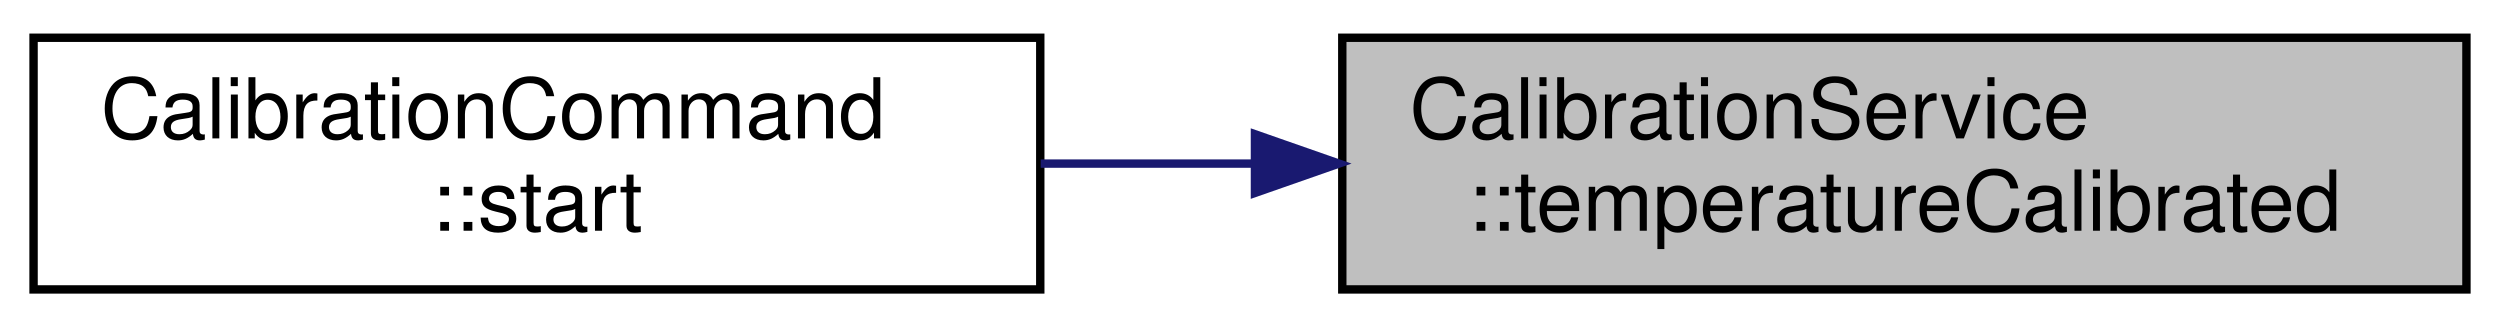
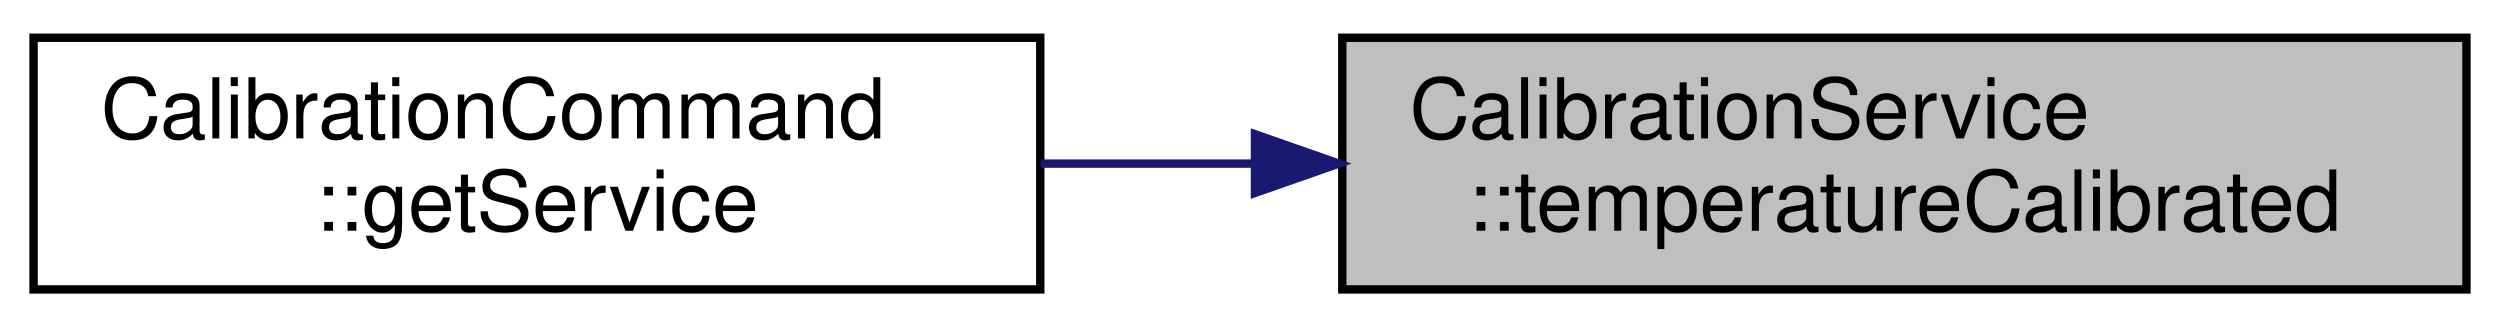
<svg xmlns="http://www.w3.org/2000/svg" xmlns:xlink="http://www.w3.org/1999/xlink" width="298pt" height="39pt" viewBox="0.00 0.00 298.00 39.00">
  <g id="graph0" class="graph" transform="scale(1 1) rotate(0) translate(4 35)">
    <g id="node1" class="node">
      <g id="a_node1">
        <a xlink:title="This signal is emitted when the Temperature characteristic has been written succesfully.">
          <polygon fill="#bfbfbf" stroke="black" points="156,-0.5 156,-30.5 290,-30.5 290,-0.5 156,-0.5" />
          <text text-anchor="start" x="164" y="-18.5" font-family="Helvetica,sans-Serif" font-size="10.00">CalibrationService</text>
          <text text-anchor="middle" x="223" y="-7.5" font-family="Helvetica,sans-Serif" font-size="10.00">::temperatureCalibrated</text>
        </a>
      </g>
    </g>
    <g id="node2" class="node">
      <g id="a_node2">
-         <a xlink:href="classCalibrationCommand.html#a8ed2c02c4d45141b420fda5c0cd2414c" target="_top" xlink:title="Begins scanning for Pokit devices.">
+         <a xlink:href="classCalibrationCommand.html#a71393e39586f7b84d196880dbc3c8c59" target="_top" xlink:title="Returns a Pokit service object for the derived command class.">
          <polygon fill="none" stroke="black" points="0,-0.5 0,-30.5 120,-30.5 120,-0.5 0,-0.5" />
          <text text-anchor="start" x="8" y="-18.5" font-family="Helvetica,sans-Serif" font-size="10.00">CalibrationCommand</text>
-           <text text-anchor="middle" x="60" y="-7.5" font-family="Helvetica,sans-Serif" font-size="10.00">::start</text>
+           <text text-anchor="middle" x="60" y="-7.5" font-family="Helvetica,sans-Serif" font-size="10.00">::getService</text>
        </a>
      </g>
    </g>
    <g id="edge1" class="edge">
      <path fill="none" stroke="midnightblue" d="M145.57,-15.5C137,-15.5 128.36,-15.5 120.05,-15.5" />
      <polygon fill="midnightblue" stroke="midnightblue" points="145.59,-19 155.59,-15.5 145.59,-12 145.59,-19" />
    </g>
  </g>
</svg>
